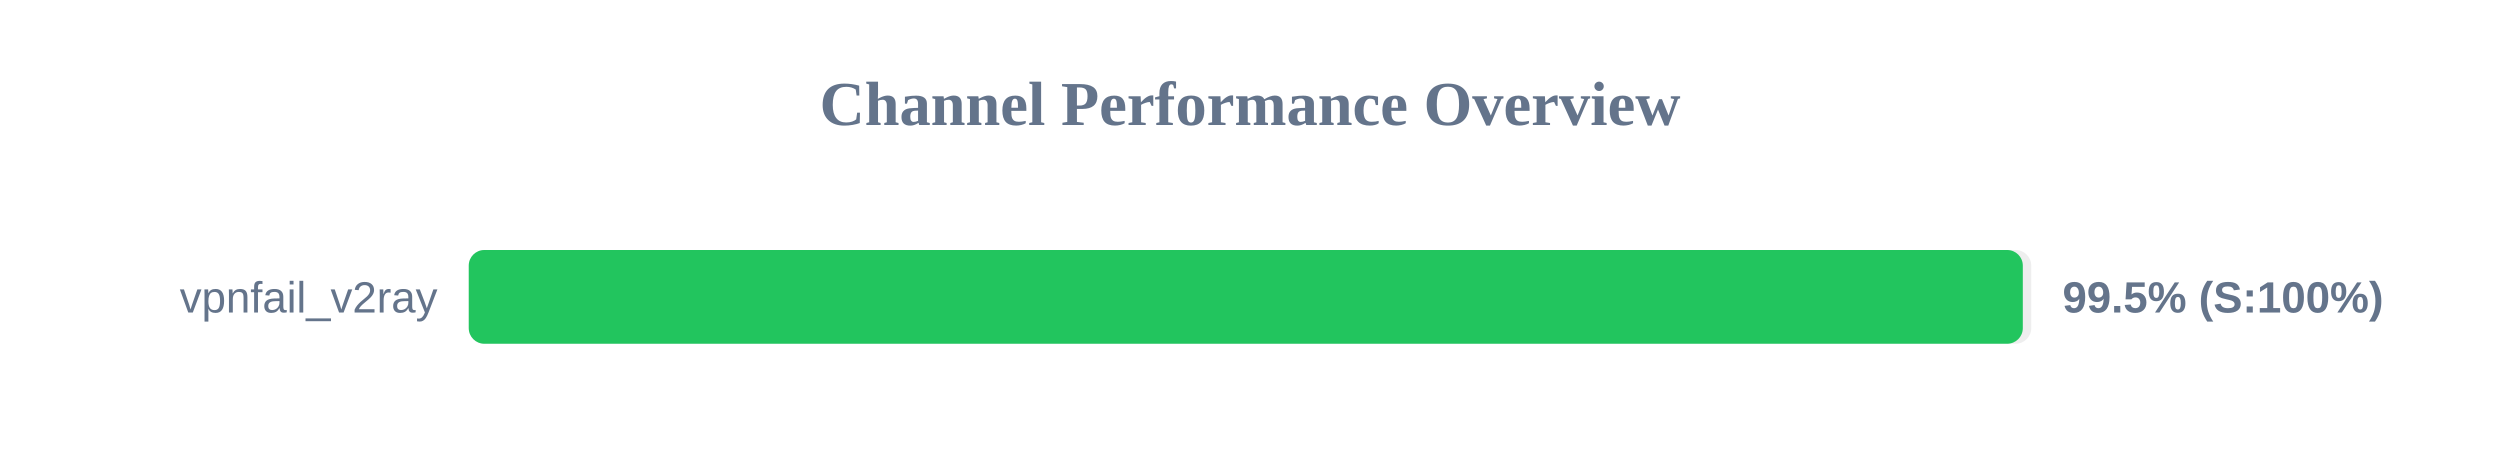
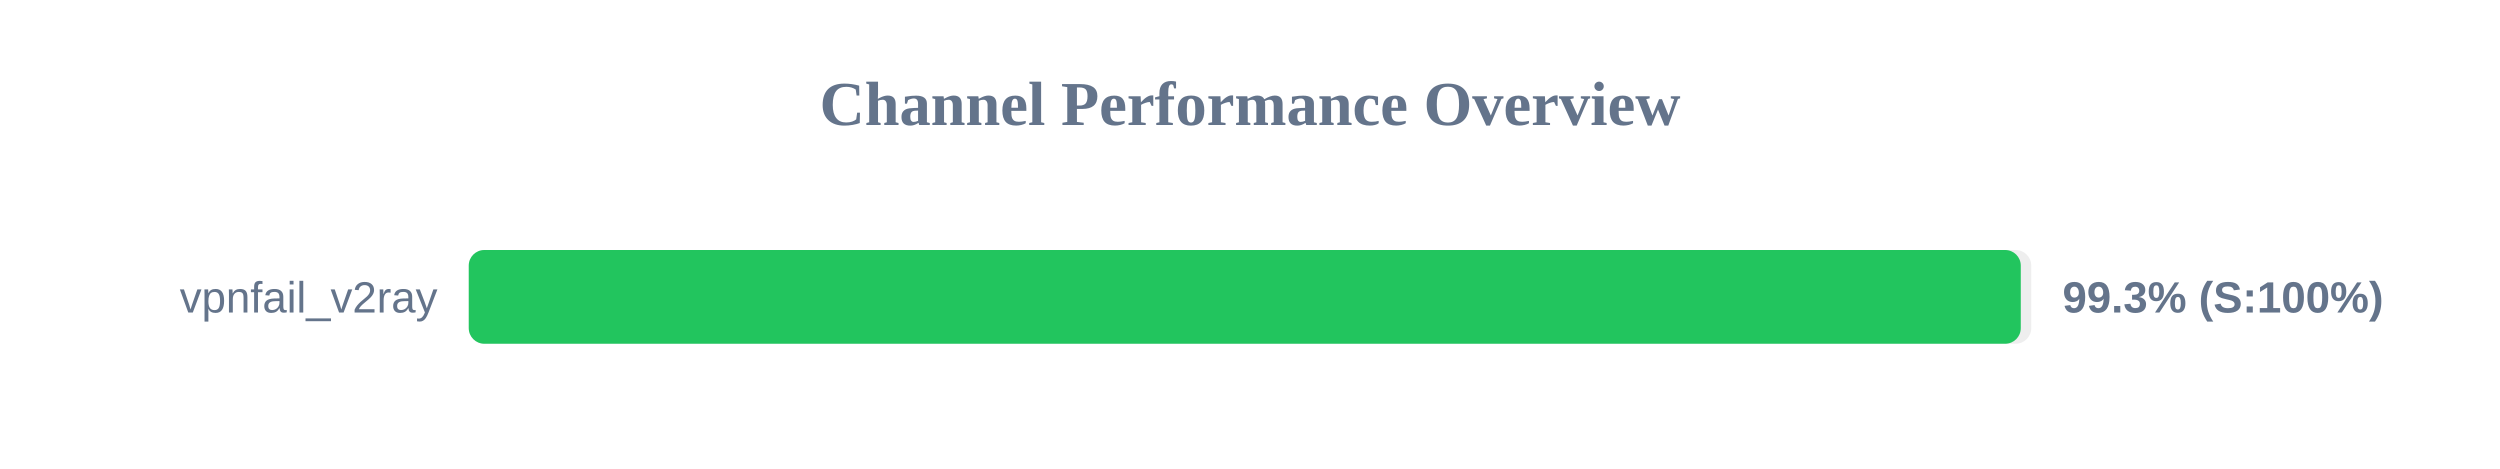
<svg xmlns="http://www.w3.org/2000/svg" width="800" height="150" version="1.1">
  <style>
        .row { font: 14px Arial; fill: #64748b; }
        .score { font: bold 14px Arial; fill: #64748b; }
    </style>
  <text x="400" y="40" text-anchor="middle" font-size="20px" font-weight="bold" fill="#64748b">Channel Performance Overview</text>
  <rect x="150" y="80" width="500" height="30" fill="#eee" rx="5" />
-   <rect x="150" y="80" width="497.3" height="30" fill="#22c55e" rx="5" />
+   <rect x="150" y="80" width="496.65" height="30" fill="#22c55e" rx="5" />
  <text x="140" y="100" text-anchor="end" class="row">vpnfail_v2ray</text>
-   <text x="660" y="100" text-anchor="start" class="score">99.5% (S:100%)</text>
+   <text x="660" y="100" text-anchor="start" class="score">99.3% (S:100%)</text>
</svg>
